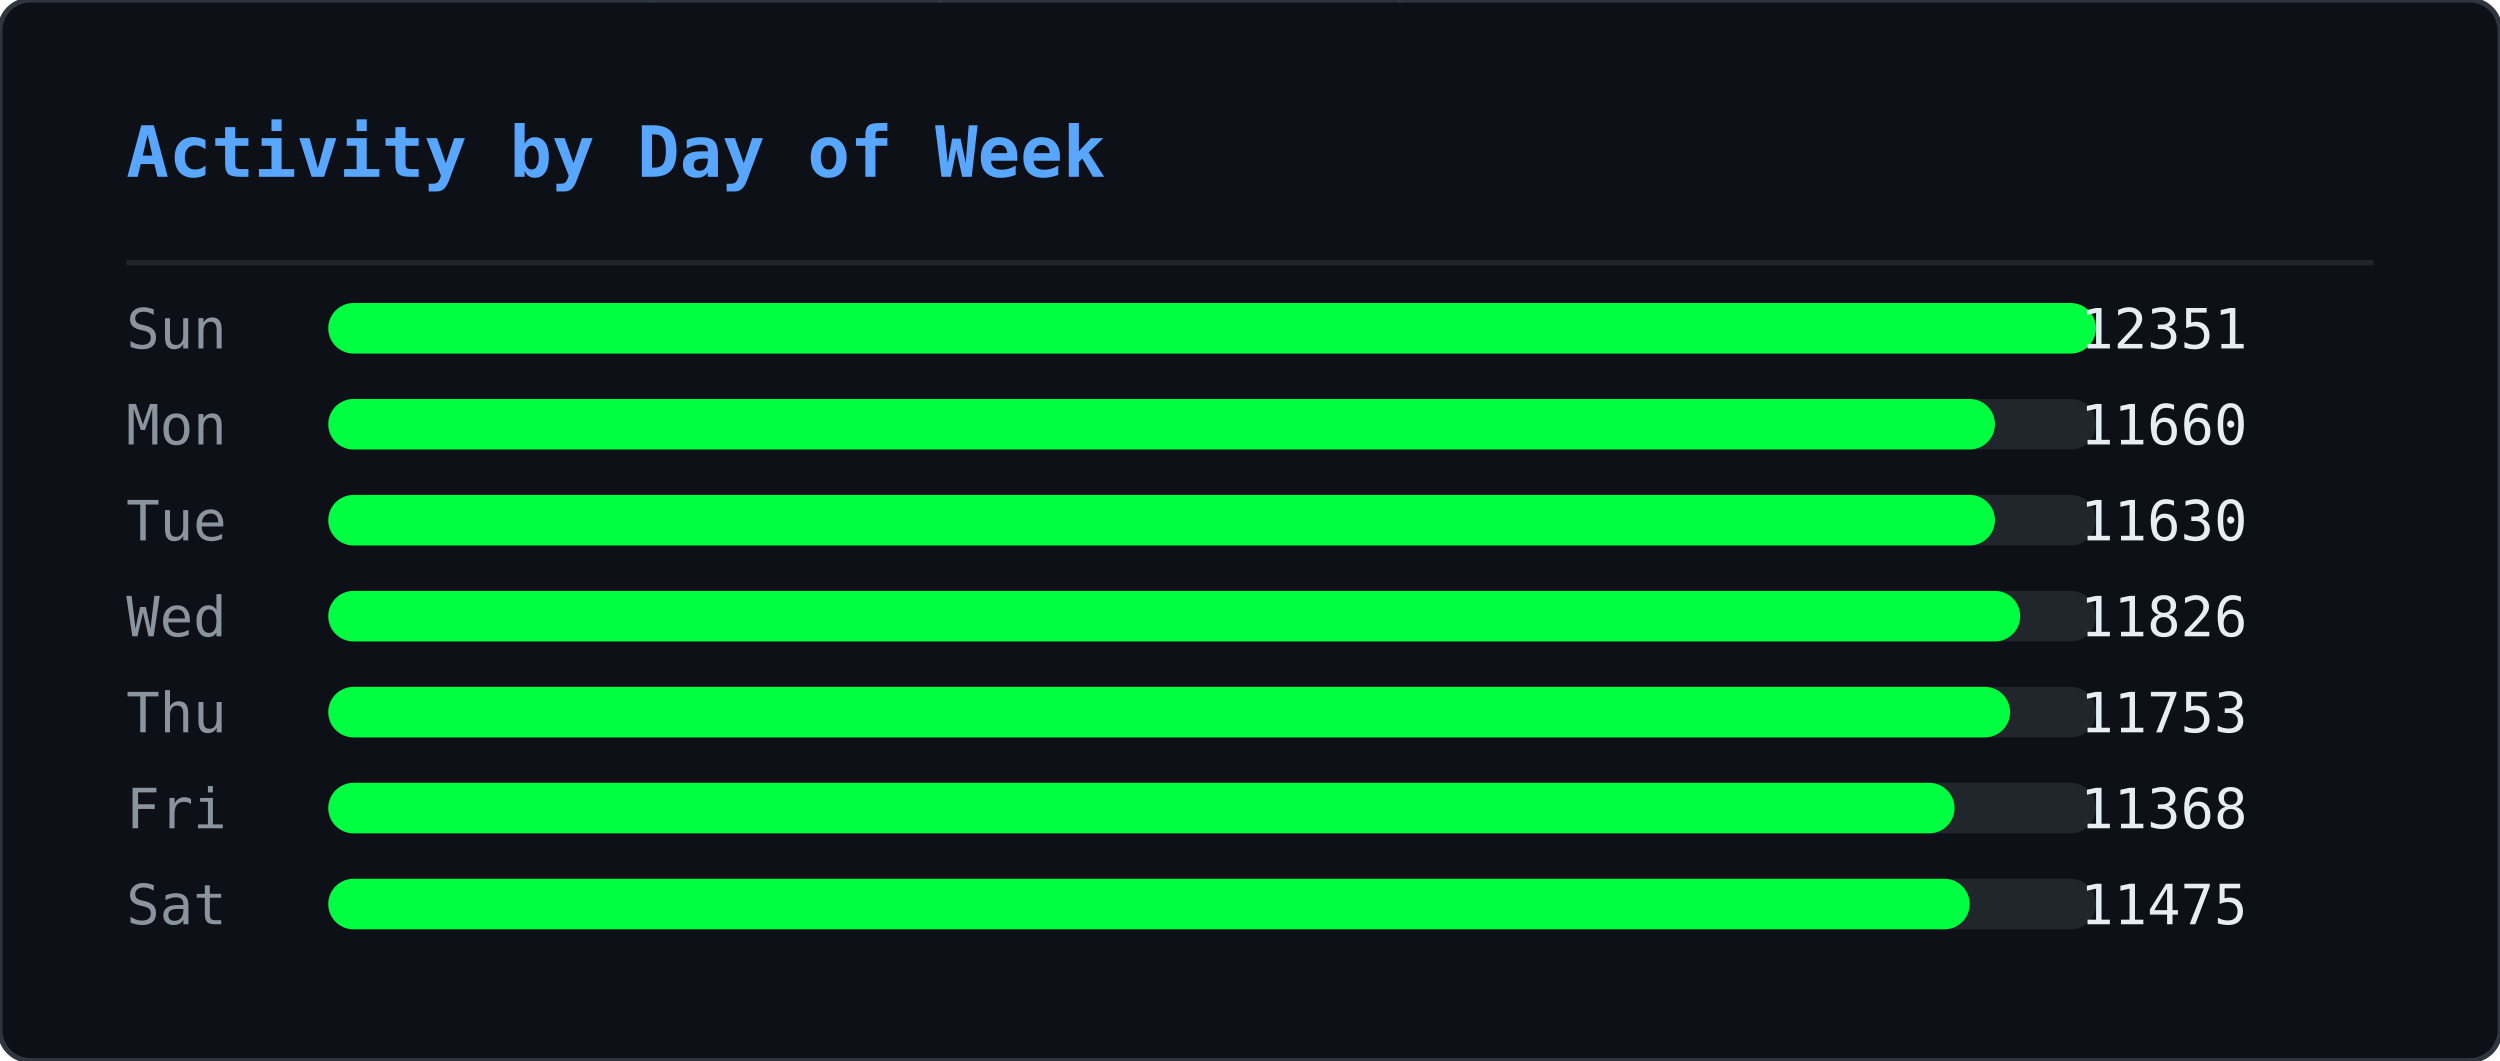
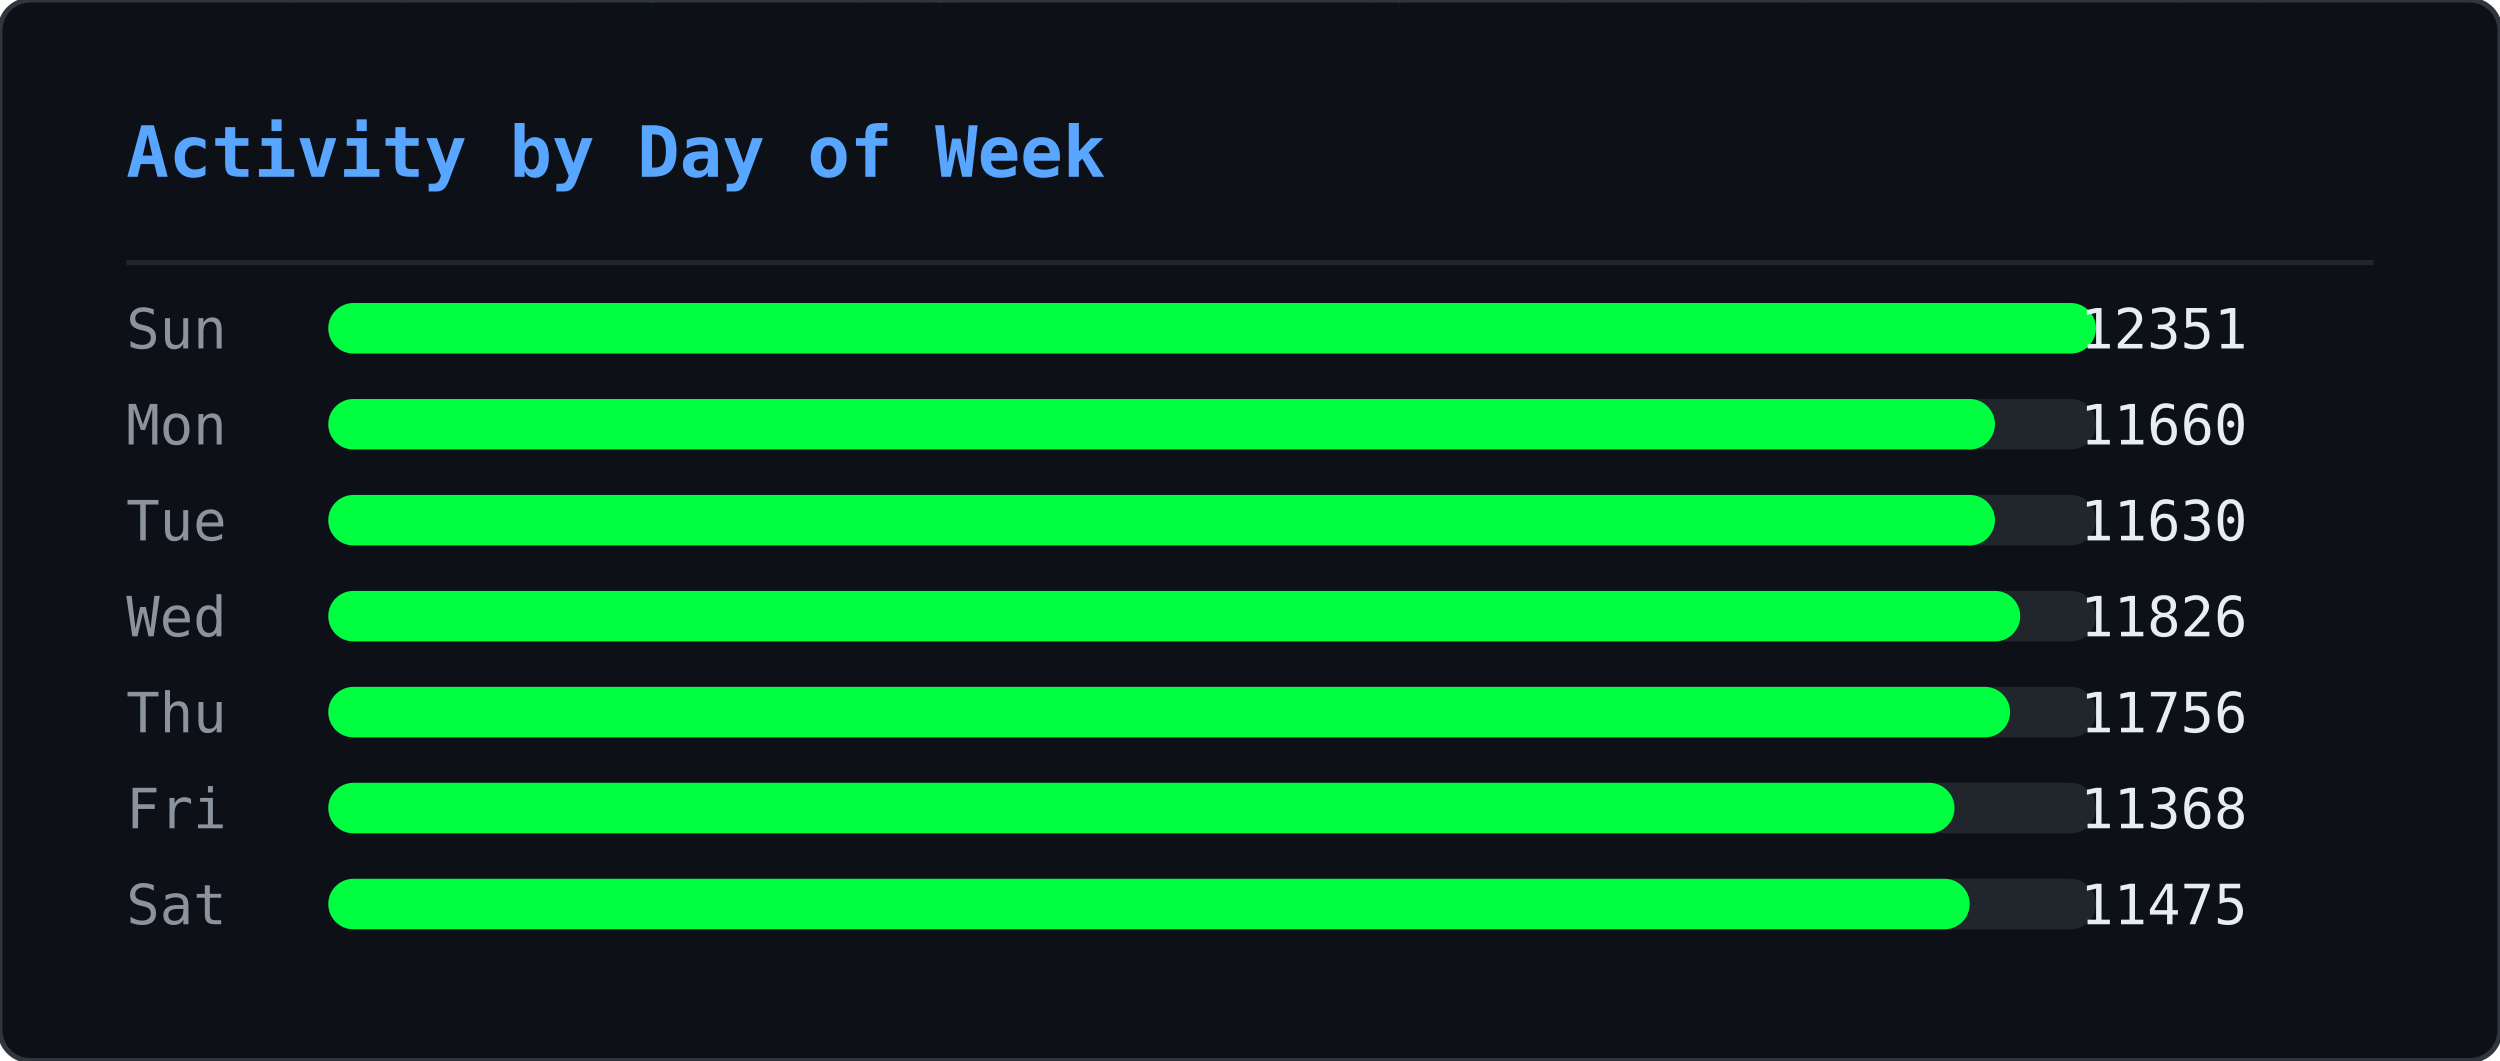
<svg xmlns="http://www.w3.org/2000/svg" width="495" height="210" viewBox="0 0 495 210">
  <defs>
    <clipPath id="ghm-clip">
      <rect width="495" height="210" rx="6" />
    </clipPath>
  </defs>
  <rect width="495" height="210" rx="6" fill="#0d1117" />
  <g clip-path="url(#ghm-clip)">
    <g opacity="0.22">
      <style>@keyframes ghm0{from{transform:translateY(-74px)}to{transform:translateY(224px)}}@keyframes ghm1{from{transform:translateY(-74px)}to{transform:translateY(224px)}}@keyframes ghm2{from{transform:translateY(-74px)}to{transform:translateY(224px)}}@keyframes ghm3{from{transform:translateY(-60px)}to{transform:translateY(224px)}}@keyframes ghm4{from{transform:translateY(-60px)}to{transform:translateY(224px)}}@keyframes ghm5{from{transform:translateY(-60px)}to{transform:translateY(224px)}}@keyframes ghm6{from{transform:translateY(-88px)}to{transform:translateY(224px)}}@keyframes ghm7{from{transform:translateY(-74px)}to{transform:translateY(224px)}}@keyframes ghm8{from{transform:translateY(-60px)}to{transform:translateY(224px)}}@keyframes ghm9{from{transform:translateY(-60px)}to{transform:translateY(224px)}}@keyframes ghm10{from{transform:translateY(-46px)}to{transform:translateY(224px)}}@keyframes ghm11{from{transform:translateY(-60px)}to{transform:translateY(224px)}}@keyframes ghm12{from{transform:translateY(-74px)}to{transform:translateY(224px)}}@keyframes ghm13{from{transform:translateY(-74px)}to{transform:translateY(224px)}}@keyframes ghm14{from{transform:translateY(-46px)}to{transform:translateY(224px)}}@keyframes ghm15{from{transform:translateY(-60px)}to{transform:translateY(224px)}}@keyframes ghm16{from{transform:translateY(-88px)}to{transform:translateY(224px)}}@keyframes ghm17{from{transform:translateY(-88px)}to{transform:translateY(224px)}}@keyframes ghm18{from{transform:translateY(-46px)}to{transform:translateY(224px)}}@keyframes ghm19{from{transform:translateY(-74px)}to{transform:translateY(224px)}}@keyframes ghm20{from{transform:translateY(-88px)}to{transform:translateY(224px)}}@keyframes ghm21{from{transform:translateY(-74px)}to{transform:translateY(224px)}}@keyframes ghm22{from{transform:translateY(-46px)}to{transform:translateY(224px)}}@keyframes ghm23{from{transform:translateY(-60px)}to{transform:translateY(224px)}}@keyframes ghm24{from{transform:translateY(-46px)}to{transform:translateY(224px)}}@keyframes ghm25{from{transform:translateY(-60px)}to{transform:translateY(224px)}}@keyframes ghm26{from{transform:translateY(-88px)}to{transform:translateY(224px)}}@keyframes ghm27{from{transform:translateY(-74px)}to{transform:translateY(224px)}}@keyframes ghm28{from{transform:translateY(-46px)}to{transform:translateY(224px)}}@keyframes ghm29{from{transform:translateY(-88px)}to{transform:translateY(224px)}}@keyframes ghm30{from{transform:translateY(-74px)}to{transform:translateY(224px)}}@keyframes ghm31{from{transform:translateY(-88px)}to{transform:translateY(224px)}}@keyframes ghm32{from{transform:translateY(-88px)}to{transform:translateY(224px)}}@keyframes ghm33{from{transform:translateY(-60px)}to{transform:translateY(224px)}}@keyframes ghm34{from{transform:translateY(-74px)}to{transform:translateY(224px)}}@keyframes ghm35{from{transform:translateY(-88px)}to{transform:translateY(224px)}}@keyframes ghm36{from{transform:translateY(-74px)}to{transform:translateY(224px)}}@keyframes ghm37{from{transform:translateY(-74px)}to{transform:translateY(224px)}}</style>
      <g style="animation:ghm0 1.57s linear infinite;animation-delay:-0.90s">
        <text x="476" y="0" font-family="monospace" font-size="12" fill="#00ff41">ﾇ</text>
        <text x="476" y="-14" font-family="monospace" font-size="12" fill="#00ff41" opacity="0.83">ｽ</text>
        <text x="476" y="-28" font-family="monospace" font-size="12" fill="#00ff41" opacity="0.67">ｩ</text>
        <text x="476" y="-42" font-family="monospace" font-size="12" fill="#00ff41" opacity="0.50">ﾍ</text>
        <text x="476" y="-56" font-family="monospace" font-size="12" fill="#00ff41" opacity="0.33">ﾕ</text>
        <text x="476" y="-70" font-family="monospace" font-size="12" fill="#00ff41" opacity="0.17">0</text>
      </g>
      <g style="animation:ghm1 2.57s linear infinite;animation-delay:-0.67s">
        <text x="444" y="0" font-family="monospace" font-size="12" fill="#00ff41">ﾓ</text>
        <text x="444" y="-14" font-family="monospace" font-size="12" fill="#00ff41" opacity="0.83">ｱ</text>
        <text x="444" y="-28" font-family="monospace" font-size="12" fill="#00ff41" opacity="0.67">ｿ</text>
        <text x="444" y="-42" font-family="monospace" font-size="12" fill="#00ff41" opacity="0.50">ｭ</text>
        <text x="444" y="-56" font-family="monospace" font-size="12" fill="#00ff41" opacity="0.33">ﾅ</text>
        <text x="444" y="-70" font-family="monospace" font-size="12" fill="#00ff41" opacity="0.17">ﾑ</text>
      </g>
      <g style="animation:ghm2 2.51s linear infinite;animation-delay:-1.71s">
        <text x="440" y="0" font-family="monospace" font-size="12" fill="#00ff41">ﾋ</text>
        <text x="440" y="-14" font-family="monospace" font-size="12" fill="#00ff41" opacity="0.83">9</text>
        <text x="440" y="-28" font-family="monospace" font-size="12" fill="#00ff41" opacity="0.67">ﾁ</text>
        <text x="440" y="-42" font-family="monospace" font-size="12" fill="#00ff41" opacity="0.50">ｭ</text>
        <text x="440" y="-56" font-family="monospace" font-size="12" fill="#00ff41" opacity="0.33">ｸ</text>
        <text x="440" y="-70" font-family="monospace" font-size="12" fill="#00ff41" opacity="0.17">7</text>
      </g>
      <g style="animation:ghm3 1.66s linear infinite;animation-delay:-0.21s">
        <text x="442" y="0" font-family="monospace" font-size="12" fill="#00ff41">ｵ</text>
        <text x="442" y="-14" font-family="monospace" font-size="12" fill="#00ff41" opacity="0.80">ｹ</text>
        <text x="442" y="-28" font-family="monospace" font-size="12" fill="#00ff41" opacity="0.60">ﾄ</text>
        <text x="442" y="-42" font-family="monospace" font-size="12" fill="#00ff41" opacity="0.40">ﾖ</text>
        <text x="442" y="-56" font-family="monospace" font-size="12" fill="#00ff41" opacity="0.20">ﾀ</text>
      </g>
      <g style="animation:ghm4 2.92s linear infinite;animation-delay:-0.26s">
        <text x="110" y="0" font-family="monospace" font-size="12" fill="#00ff41">ｧ</text>
        <text x="110" y="-14" font-family="monospace" font-size="12" fill="#00ff41" opacity="0.80">ﾃ</text>
        <text x="110" y="-28" font-family="monospace" font-size="12" fill="#00ff41" opacity="0.60">ｻ</text>
        <text x="110" y="-42" font-family="monospace" font-size="12" fill="#00ff41" opacity="0.40">0</text>
        <text x="110" y="-56" font-family="monospace" font-size="12" fill="#00ff41" opacity="0.20">ﾁ</text>
      </g>
      <g style="animation:ghm5 1.75s linear infinite;animation-delay:-0.48s">
        <text x="353" y="0" font-family="monospace" font-size="12" fill="#00ff41">ﾁ</text>
        <text x="353" y="-14" font-family="monospace" font-size="12" fill="#00ff41" opacity="0.80">ﾉ</text>
        <text x="353" y="-28" font-family="monospace" font-size="12" fill="#00ff41" opacity="0.60">ｶ</text>
        <text x="353" y="-42" font-family="monospace" font-size="12" fill="#00ff41" opacity="0.40">ｶ</text>
        <text x="353" y="-56" font-family="monospace" font-size="12" fill="#00ff41" opacity="0.20">ﾄ</text>
      </g>
      <g style="animation:ghm6 2.64s linear infinite;animation-delay:-1.35s">
        <text x="88" y="0" font-family="monospace" font-size="12" fill="#00ff41">ﾉ</text>
        <text x="88" y="-14" font-family="monospace" font-size="12" fill="#00ff41" opacity="0.86">ﾉ</text>
        <text x="88" y="-28" font-family="monospace" font-size="12" fill="#00ff41" opacity="0.71">ﾖ</text>
        <text x="88" y="-42" font-family="monospace" font-size="12" fill="#00ff41" opacity="0.57">0</text>
        <text x="88" y="-56" font-family="monospace" font-size="12" fill="#00ff41" opacity="0.43">ﾙ</text>
        <text x="88" y="-70" font-family="monospace" font-size="12" fill="#00ff41" opacity="0.29">1</text>
        <text x="88" y="-84" font-family="monospace" font-size="12" fill="#00ff41" opacity="0.14">ﾓ</text>
      </g>
      <g style="animation:ghm7 2.42s linear infinite;animation-delay:-1.66s">
        <text x="307" y="0" font-family="monospace" font-size="12" fill="#00ff41">ﾔ</text>
        <text x="307" y="-14" font-family="monospace" font-size="12" fill="#00ff41" opacity="0.83">ﾘ</text>
        <text x="307" y="-28" font-family="monospace" font-size="12" fill="#00ff41" opacity="0.67">ﾀ</text>
        <text x="307" y="-42" font-family="monospace" font-size="12" fill="#00ff41" opacity="0.50">ｬ</text>
        <text x="307" y="-56" font-family="monospace" font-size="12" fill="#00ff41" opacity="0.33">4</text>
        <text x="307" y="-70" font-family="monospace" font-size="12" fill="#00ff41" opacity="0.17">ｧ</text>
      </g>
      <g style="animation:ghm8 2.46s linear infinite;animation-delay:-1.82s">
        <text x="96" y="0" font-family="monospace" font-size="12" fill="#00ff41">ｭ</text>
        <text x="96" y="-14" font-family="monospace" font-size="12" fill="#00ff41" opacity="0.80">ｲ</text>
        <text x="96" y="-28" font-family="monospace" font-size="12" fill="#00ff41" opacity="0.60">ﾝ</text>
        <text x="96" y="-42" font-family="monospace" font-size="12" fill="#00ff41" opacity="0.40">ﾖ</text>
        <text x="96" y="-56" font-family="monospace" font-size="12" fill="#00ff41" opacity="0.20">ｶ</text>
      </g>
      <g style="animation:ghm9 3.04s linear infinite;animation-delay:-1.71s">
        <text x="429" y="0" font-family="monospace" font-size="12" fill="#00ff41">ｸ</text>
        <text x="429" y="-14" font-family="monospace" font-size="12" fill="#00ff41" opacity="0.80">ﾎ</text>
        <text x="429" y="-28" font-family="monospace" font-size="12" fill="#00ff41" opacity="0.60">ﾆ</text>
        <text x="429" y="-42" font-family="monospace" font-size="12" fill="#00ff41" opacity="0.40">ｶ</text>
        <text x="429" y="-56" font-family="monospace" font-size="12" fill="#00ff41" opacity="0.20">ｫ</text>
      </g>
      <g style="animation:ghm10 2.55s linear infinite;animation-delay:-1.75s">
        <text x="181" y="0" font-family="monospace" font-size="12" fill="#00ff41">ﾌ</text>
        <text x="181" y="-14" font-family="monospace" font-size="12" fill="#00ff41" opacity="0.75">ﾆ</text>
        <text x="181" y="-28" font-family="monospace" font-size="12" fill="#00ff41" opacity="0.50">ﾍ</text>
        <text x="181" y="-42" font-family="monospace" font-size="12" fill="#00ff41" opacity="0.25">5</text>
      </g>
      <g style="animation:ghm11 1.59s linear infinite;animation-delay:-0.66s">
        <text x="71" y="0" font-family="monospace" font-size="12" fill="#00ff41">3</text>
        <text x="71" y="-14" font-family="monospace" font-size="12" fill="#00ff41" opacity="0.80">ｽ</text>
        <text x="71" y="-28" font-family="monospace" font-size="12" fill="#00ff41" opacity="0.60">ｼ</text>
        <text x="71" y="-42" font-family="monospace" font-size="12" fill="#00ff41" opacity="0.40">ﾍ</text>
        <text x="71" y="-56" font-family="monospace" font-size="12" fill="#00ff41" opacity="0.20">ﾚ</text>
      </g>
      <g style="animation:ghm12 3.02s linear infinite;animation-delay:-0.47s">
        <text x="55" y="0" font-family="monospace" font-size="12" fill="#00ff41">ｳ</text>
        <text x="55" y="-14" font-family="monospace" font-size="12" fill="#00ff41" opacity="0.83">ﾔ</text>
        <text x="55" y="-28" font-family="monospace" font-size="12" fill="#00ff41" opacity="0.67">ﾃ</text>
        <text x="55" y="-42" font-family="monospace" font-size="12" fill="#00ff41" opacity="0.50">ｵ</text>
        <text x="55" y="-56" font-family="monospace" font-size="12" fill="#00ff41" opacity="0.33">ｫ</text>
        <text x="55" y="-70" font-family="monospace" font-size="12" fill="#00ff41" opacity="0.17">ﾃ</text>
      </g>
      <g style="animation:ghm13 2.28s linear infinite;animation-delay:-1.06s">
        <text x="258" y="0" font-family="monospace" font-size="12" fill="#00ff41">2</text>
        <text x="258" y="-14" font-family="monospace" font-size="12" fill="#00ff41" opacity="0.83">ｪ</text>
        <text x="258" y="-28" font-family="monospace" font-size="12" fill="#00ff41" opacity="0.67">ｽ</text>
        <text x="258" y="-42" font-family="monospace" font-size="12" fill="#00ff41" opacity="0.50">ﾖ</text>
        <text x="258" y="-56" font-family="monospace" font-size="12" fill="#00ff41" opacity="0.33">ｯ</text>
        <text x="258" y="-70" font-family="monospace" font-size="12" fill="#00ff41" opacity="0.17">1</text>
      </g>
      <g style="animation:ghm14 2.93s linear infinite;animation-delay:-1.39s">
        <text x="189" y="0" font-family="monospace" font-size="12" fill="#00ff41">7</text>
        <text x="189" y="-14" font-family="monospace" font-size="12" fill="#00ff41" opacity="0.75">ｯ</text>
        <text x="189" y="-28" font-family="monospace" font-size="12" fill="#00ff41" opacity="0.50">ﾈ</text>
        <text x="189" y="-42" font-family="monospace" font-size="12" fill="#00ff41" opacity="0.25">ﾈ</text>
      </g>
      <g style="animation:ghm15 2.11s linear infinite;animation-delay:-1.67s">
        <text x="394" y="0" font-family="monospace" font-size="12" fill="#00ff41">1</text>
        <text x="394" y="-14" font-family="monospace" font-size="12" fill="#00ff41" opacity="0.80">ﾜ</text>
        <text x="394" y="-28" font-family="monospace" font-size="12" fill="#00ff41" opacity="0.60">ﾚ</text>
        <text x="394" y="-42" font-family="monospace" font-size="12" fill="#00ff41" opacity="0.40">ｵ</text>
        <text x="394" y="-56" font-family="monospace" font-size="12" fill="#00ff41" opacity="0.20">ﾂ</text>
      </g>
      <g style="animation:ghm16 3.13s linear infinite;animation-delay:-1.31s">
        <text x="275" y="0" font-family="monospace" font-size="12" fill="#00ff41">ﾗ</text>
        <text x="275" y="-14" font-family="monospace" font-size="12" fill="#00ff41" opacity="0.86">3</text>
        <text x="275" y="-28" font-family="monospace" font-size="12" fill="#00ff41" opacity="0.71">ﾔ</text>
        <text x="275" y="-42" font-family="monospace" font-size="12" fill="#00ff41" opacity="0.57">6</text>
        <text x="275" y="-56" font-family="monospace" font-size="12" fill="#00ff41" opacity="0.43">ﾆ</text>
        <text x="275" y="-70" font-family="monospace" font-size="12" fill="#00ff41" opacity="0.29">ｯ</text>
        <text x="275" y="-84" font-family="monospace" font-size="12" fill="#00ff41" opacity="0.14">ﾗ</text>
      </g>
      <g style="animation:ghm17 2.90s linear infinite;animation-delay:-2.08s">
        <text x="445" y="0" font-family="monospace" font-size="12" fill="#00ff41">ｦ</text>
        <text x="445" y="-14" font-family="monospace" font-size="12" fill="#00ff41" opacity="0.86">ｪ</text>
        <text x="445" y="-28" font-family="monospace" font-size="12" fill="#00ff41" opacity="0.71">8</text>
        <text x="445" y="-42" font-family="monospace" font-size="12" fill="#00ff41" opacity="0.57">ﾕ</text>
        <text x="445" y="-56" font-family="monospace" font-size="12" fill="#00ff41" opacity="0.43">0</text>
        <text x="445" y="-70" font-family="monospace" font-size="12" fill="#00ff41" opacity="0.29">ﾎ</text>
        <text x="445" y="-84" font-family="monospace" font-size="12" fill="#00ff41" opacity="0.14">ﾃ</text>
      </g>
      <g style="animation:ghm18 2.29s linear infinite;animation-delay:-1.19s">
        <text x="275" y="0" font-family="monospace" font-size="12" fill="#00ff41">ｯ</text>
        <text x="275" y="-14" font-family="monospace" font-size="12" fill="#00ff41" opacity="0.75">ﾝ</text>
        <text x="275" y="-28" font-family="monospace" font-size="12" fill="#00ff41" opacity="0.50">ｧ</text>
        <text x="275" y="-42" font-family="monospace" font-size="12" fill="#00ff41" opacity="0.25">ﾝ</text>
      </g>
      <g style="animation:ghm19 1.52s linear infinite;animation-delay:-1.15s">
        <text x="186" y="0" font-family="monospace" font-size="12" fill="#00ff41">ｷ</text>
        <text x="186" y="-14" font-family="monospace" font-size="12" fill="#00ff41" opacity="0.83">ﾊ</text>
        <text x="186" y="-28" font-family="monospace" font-size="12" fill="#00ff41" opacity="0.67">ﾀ</text>
        <text x="186" y="-42" font-family="monospace" font-size="12" fill="#00ff41" opacity="0.50">ﾔ</text>
        <text x="186" y="-56" font-family="monospace" font-size="12" fill="#00ff41" opacity="0.33">ｹ</text>
        <text x="186" y="-70" font-family="monospace" font-size="12" fill="#00ff41" opacity="0.17">ﾔ</text>
      </g>
      <g style="animation:ghm20 3.11s linear infinite;animation-delay:-1.21s">
        <text x="126" y="0" font-family="monospace" font-size="12" fill="#00ff41">ﾈ</text>
        <text x="126" y="-14" font-family="monospace" font-size="12" fill="#00ff41" opacity="0.86">ｪ</text>
        <text x="126" y="-28" font-family="monospace" font-size="12" fill="#00ff41" opacity="0.71">ﾘ</text>
        <text x="126" y="-42" font-family="monospace" font-size="12" fill="#00ff41" opacity="0.57">ｮ</text>
        <text x="126" y="-56" font-family="monospace" font-size="12" fill="#00ff41" opacity="0.43">ﾇ</text>
        <text x="126" y="-70" font-family="monospace" font-size="12" fill="#00ff41" opacity="0.29">ﾎ</text>
        <text x="126" y="-84" font-family="monospace" font-size="12" fill="#00ff41" opacity="0.14">ｸ</text>
      </g>
      <g style="animation:ghm21 1.79s linear infinite;animation-delay:-0.77s">
        <text x="78" y="0" font-family="monospace" font-size="12" fill="#00ff41">ｳ</text>
        <text x="78" y="-14" font-family="monospace" font-size="12" fill="#00ff41" opacity="0.83">ﾝ</text>
        <text x="78" y="-28" font-family="monospace" font-size="12" fill="#00ff41" opacity="0.67">4</text>
        <text x="78" y="-42" font-family="monospace" font-size="12" fill="#00ff41" opacity="0.50">ｻ</text>
        <text x="78" y="-56" font-family="monospace" font-size="12" fill="#00ff41" opacity="0.33">ｿ</text>
        <text x="78" y="-70" font-family="monospace" font-size="12" fill="#00ff41" opacity="0.17">ｨ</text>
      </g>
      <g style="animation:ghm22 2.50s linear infinite;animation-delay:-1.19s">
        <text x="345" y="0" font-family="monospace" font-size="12" fill="#00ff41">2</text>
        <text x="345" y="-14" font-family="monospace" font-size="12" fill="#00ff41" opacity="0.75">ﾆ</text>
        <text x="345" y="-28" font-family="monospace" font-size="12" fill="#00ff41" opacity="0.50">ｱ</text>
        <text x="345" y="-42" font-family="monospace" font-size="12" fill="#00ff41" opacity="0.25">ｸ</text>
      </g>
      <g style="animation:ghm23 1.86s linear infinite;animation-delay:-0.41s">
        <text x="51" y="0" font-family="monospace" font-size="12" fill="#00ff41">ﾚ</text>
        <text x="51" y="-14" font-family="monospace" font-size="12" fill="#00ff41" opacity="0.80">ｱ</text>
        <text x="51" y="-28" font-family="monospace" font-size="12" fill="#00ff41" opacity="0.60">ｱ</text>
        <text x="51" y="-42" font-family="monospace" font-size="12" fill="#00ff41" opacity="0.40">ﾐ</text>
        <text x="51" y="-56" font-family="monospace" font-size="12" fill="#00ff41" opacity="0.20">7</text>
      </g>
      <g style="animation:ghm24 2.49s linear infinite;animation-delay:-2.01s">
        <text x="356" y="0" font-family="monospace" font-size="12" fill="#00ff41">ﾋ</text>
        <text x="356" y="-14" font-family="monospace" font-size="12" fill="#00ff41" opacity="0.75">ﾂ</text>
        <text x="356" y="-28" font-family="monospace" font-size="12" fill="#00ff41" opacity="0.50">ﾃ</text>
        <text x="356" y="-42" font-family="monospace" font-size="12" fill="#00ff41" opacity="0.25">ｦ</text>
      </g>
      <g style="animation:ghm25 2.99s linear infinite;animation-delay:-0.82s">
        <text x="185" y="0" font-family="monospace" font-size="12" fill="#00ff41">ﾔ</text>
        <text x="185" y="-14" font-family="monospace" font-size="12" fill="#00ff41" opacity="0.80">ｿ</text>
        <text x="185" y="-28" font-family="monospace" font-size="12" fill="#00ff41" opacity="0.60">ｱ</text>
        <text x="185" y="-42" font-family="monospace" font-size="12" fill="#00ff41" opacity="0.40">ｼ</text>
        <text x="185" y="-56" font-family="monospace" font-size="12" fill="#00ff41" opacity="0.20">ｷ</text>
      </g>
      <g style="animation:ghm26 1.89s linear infinite;animation-delay:-0.51s">
        <text x="472" y="0" font-family="monospace" font-size="12" fill="#00ff41">ｽ</text>
        <text x="472" y="-14" font-family="monospace" font-size="12" fill="#00ff41" opacity="0.86">ﾍ</text>
        <text x="472" y="-28" font-family="monospace" font-size="12" fill="#00ff41" opacity="0.71">ｧ</text>
        <text x="472" y="-42" font-family="monospace" font-size="12" fill="#00ff41" opacity="0.57">ﾃ</text>
        <text x="472" y="-56" font-family="monospace" font-size="12" fill="#00ff41" opacity="0.43">ｯ</text>
        <text x="472" y="-70" font-family="monospace" font-size="12" fill="#00ff41" opacity="0.29">ﾈ</text>
        <text x="472" y="-84" font-family="monospace" font-size="12" fill="#00ff41" opacity="0.14">ﾐ</text>
      </g>
      <g style="animation:ghm27 1.72s linear infinite;animation-delay:-1.28s">
        <text x="168" y="0" font-family="monospace" font-size="12" fill="#00ff41">ｳ</text>
        <text x="168" y="-14" font-family="monospace" font-size="12" fill="#00ff41" opacity="0.83">ﾝ</text>
        <text x="168" y="-28" font-family="monospace" font-size="12" fill="#00ff41" opacity="0.67">ｪ</text>
        <text x="168" y="-42" font-family="monospace" font-size="12" fill="#00ff41" opacity="0.50">ﾙ</text>
        <text x="168" y="-56" font-family="monospace" font-size="12" fill="#00ff41" opacity="0.33">ﾋ</text>
        <text x="168" y="-70" font-family="monospace" font-size="12" fill="#00ff41" opacity="0.17">ｶ</text>
      </g>
      <g style="animation:ghm28 3.12s linear infinite;animation-delay:-1.67s">
        <text x="81" y="0" font-family="monospace" font-size="12" fill="#00ff41">ﾇ</text>
        <text x="81" y="-14" font-family="monospace" font-size="12" fill="#00ff41" opacity="0.75">ﾉ</text>
        <text x="81" y="-28" font-family="monospace" font-size="12" fill="#00ff41" opacity="0.50">ﾏ</text>
        <text x="81" y="-42" font-family="monospace" font-size="12" fill="#00ff41" opacity="0.25">ﾝ</text>
      </g>
      <g style="animation:ghm29 2.99s linear infinite;animation-delay:-0.61s">
        <text x="269" y="0" font-family="monospace" font-size="12" fill="#00ff41">ｹ</text>
        <text x="269" y="-14" font-family="monospace" font-size="12" fill="#00ff41" opacity="0.86">ｨ</text>
        <text x="269" y="-28" font-family="monospace" font-size="12" fill="#00ff41" opacity="0.71">ｽ</text>
        <text x="269" y="-42" font-family="monospace" font-size="12" fill="#00ff41" opacity="0.57">ﾍ</text>
        <text x="269" y="-56" font-family="monospace" font-size="12" fill="#00ff41" opacity="0.43">ﾄ</text>
        <text x="269" y="-70" font-family="monospace" font-size="12" fill="#00ff41" opacity="0.29">ﾖ</text>
        <text x="269" y="-84" font-family="monospace" font-size="12" fill="#00ff41" opacity="0.14">3</text>
      </g>
      <g style="animation:ghm30 2.65s linear infinite;animation-delay:-0.45s">
        <text x="109" y="0" font-family="monospace" font-size="12" fill="#00ff41">ﾏ</text>
        <text x="109" y="-14" font-family="monospace" font-size="12" fill="#00ff41" opacity="0.83">ﾍ</text>
        <text x="109" y="-28" font-family="monospace" font-size="12" fill="#00ff41" opacity="0.67">0</text>
        <text x="109" y="-42" font-family="monospace" font-size="12" fill="#00ff41" opacity="0.50">ﾛ</text>
        <text x="109" y="-56" font-family="monospace" font-size="12" fill="#00ff41" opacity="0.33">ｮ</text>
        <text x="109" y="-70" font-family="monospace" font-size="12" fill="#00ff41" opacity="0.17">ｫ</text>
      </g>
      <g style="animation:ghm31 2.26s linear infinite;animation-delay:-0.51s">
        <text x="184" y="0" font-family="monospace" font-size="12" fill="#00ff41">ｯ</text>
        <text x="184" y="-14" font-family="monospace" font-size="12" fill="#00ff41" opacity="0.86">3</text>
        <text x="184" y="-28" font-family="monospace" font-size="12" fill="#00ff41" opacity="0.71">ｫ</text>
        <text x="184" y="-42" font-family="monospace" font-size="12" fill="#00ff41" opacity="0.57">ｻ</text>
        <text x="184" y="-56" font-family="monospace" font-size="12" fill="#00ff41" opacity="0.43">ﾓ</text>
        <text x="184" y="-70" font-family="monospace" font-size="12" fill="#00ff41" opacity="0.29">ｩ</text>
        <text x="184" y="-84" font-family="monospace" font-size="12" fill="#00ff41" opacity="0.14">2</text>
      </g>
      <g style="animation:ghm32 1.89s linear infinite;animation-delay:-0.99s">
        <text x="355" y="0" font-family="monospace" font-size="12" fill="#00ff41">ﾔ</text>
        <text x="355" y="-14" font-family="monospace" font-size="12" fill="#00ff41" opacity="0.86">ｸ</text>
        <text x="355" y="-28" font-family="monospace" font-size="12" fill="#00ff41" opacity="0.71">ﾚ</text>
        <text x="355" y="-42" font-family="monospace" font-size="12" fill="#00ff41" opacity="0.57">ﾋ</text>
        <text x="355" y="-56" font-family="monospace" font-size="12" fill="#00ff41" opacity="0.43">ｷ</text>
        <text x="355" y="-70" font-family="monospace" font-size="12" fill="#00ff41" opacity="0.29">ﾃ</text>
        <text x="355" y="-84" font-family="monospace" font-size="12" fill="#00ff41" opacity="0.14">ｵ</text>
      </g>
      <g style="animation:ghm33 1.79s linear infinite;animation-delay:-0.10s">
        <text x="111" y="0" font-family="monospace" font-size="12" fill="#00ff41">ｼ</text>
        <text x="111" y="-14" font-family="monospace" font-size="12" fill="#00ff41" opacity="0.80">ﾁ</text>
        <text x="111" y="-28" font-family="monospace" font-size="12" fill="#00ff41" opacity="0.60">ｯ</text>
        <text x="111" y="-42" font-family="monospace" font-size="12" fill="#00ff41" opacity="0.40">1</text>
        <text x="111" y="-56" font-family="monospace" font-size="12" fill="#00ff41" opacity="0.20">ｫ</text>
      </g>
      <g style="animation:ghm34 2.21s linear infinite;animation-delay:-1.23s">
        <text x="22" y="0" font-family="monospace" font-size="12" fill="#00ff41">ﾎ</text>
        <text x="22" y="-14" font-family="monospace" font-size="12" fill="#00ff41" opacity="0.83">ﾏ</text>
        <text x="22" y="-28" font-family="monospace" font-size="12" fill="#00ff41" opacity="0.67">ｹ</text>
        <text x="22" y="-42" font-family="monospace" font-size="12" fill="#00ff41" opacity="0.50">ﾅ</text>
        <text x="22" y="-56" font-family="monospace" font-size="12" fill="#00ff41" opacity="0.33">ｭ</text>
        <text x="22" y="-70" font-family="monospace" font-size="12" fill="#00ff41" opacity="0.17">2</text>
      </g>
      <g style="animation:ghm35 2.09s linear infinite;animation-delay:-1.27s">
        <text x="342" y="0" font-family="monospace" font-size="12" fill="#00ff41">ｭ</text>
        <text x="342" y="-14" font-family="monospace" font-size="12" fill="#00ff41" opacity="0.86">ﾐ</text>
        <text x="342" y="-28" font-family="monospace" font-size="12" fill="#00ff41" opacity="0.71">ｷ</text>
        <text x="342" y="-42" font-family="monospace" font-size="12" fill="#00ff41" opacity="0.57">ｱ</text>
        <text x="342" y="-56" font-family="monospace" font-size="12" fill="#00ff41" opacity="0.43">ﾒ</text>
        <text x="342" y="-70" font-family="monospace" font-size="12" fill="#00ff41" opacity="0.29">ｿ</text>
        <text x="342" y="-84" font-family="monospace" font-size="12" fill="#00ff41" opacity="0.14">ｴ</text>
      </g>
      <g style="animation:ghm36 1.63s linear infinite;animation-delay:-0.77s">
        <text x="351" y="0" font-family="monospace" font-size="12" fill="#00ff41">ﾆ</text>
        <text x="351" y="-14" font-family="monospace" font-size="12" fill="#00ff41" opacity="0.83">ｫ</text>
        <text x="351" y="-28" font-family="monospace" font-size="12" fill="#00ff41" opacity="0.67">ｬ</text>
        <text x="351" y="-42" font-family="monospace" font-size="12" fill="#00ff41" opacity="0.50">ﾇ</text>
        <text x="351" y="-56" font-family="monospace" font-size="12" fill="#00ff41" opacity="0.33">ｫ</text>
        <text x="351" y="-70" font-family="monospace" font-size="12" fill="#00ff41" opacity="0.17">1</text>
      </g>
      <g style="animation:ghm37 2.48s linear infinite;animation-delay:-0.01s">
        <text x="196" y="0" font-family="monospace" font-size="12" fill="#00ff41">9</text>
        <text x="196" y="-14" font-family="monospace" font-size="12" fill="#00ff41" opacity="0.83">ｨ</text>
        <text x="196" y="-28" font-family="monospace" font-size="12" fill="#00ff41" opacity="0.67">ﾉ</text>
        <text x="196" y="-42" font-family="monospace" font-size="12" fill="#00ff41" opacity="0.50">ｸ</text>
        <text x="196" y="-56" font-family="monospace" font-size="12" fill="#00ff41" opacity="0.33">ﾋ</text>
        <text x="196" y="-70" font-family="monospace" font-size="12" fill="#00ff41" opacity="0.17">ｦ</text>
      </g>
    </g>
  </g>
  <rect width="495" height="210" rx="6" fill="none" stroke="#30363d" stroke-width="1" />
  <text x="25" y="35" font-family="monospace" font-size="14" font-weight="600" fill="#58a6ff">Activity by Day of Week</text>
  <line x1="25" y1="52" x2="470" y2="52" stroke="#21262d" stroke-width="1" />
  <text x="25" y="69" font-family="monospace" font-size="11" fill="#8b949e">Sun</text>
  <rect x="65" y="60" width="350" height="10" rx="5" fill="#21262d" />
  <rect x="65" y="60" width="350" height="10" rx="5" fill="#00ff41" />
  <text x="445" y="69" text-anchor="end" font-family="monospace" font-size="11" fill="#e6edf3">12351</text>
  <text x="25" y="88" font-family="monospace" font-size="11" fill="#8b949e">Mon</text>
  <rect x="65" y="79" width="350" height="10" rx="5" fill="#21262d" />
  <rect x="65" y="79" width="330" height="10" rx="5" fill="#00ff41" />
  <text x="445" y="88" text-anchor="end" font-family="monospace" font-size="11" fill="#e6edf3">11660</text>
  <text x="25" y="107" font-family="monospace" font-size="11" fill="#8b949e">Tue</text>
  <rect x="65" y="98" width="350" height="10" rx="5" fill="#21262d" />
  <rect x="65" y="98" width="330" height="10" rx="5" fill="#00ff41" />
  <text x="445" y="107" text-anchor="end" font-family="monospace" font-size="11" fill="#e6edf3">11630</text>
  <text x="25" y="126" font-family="monospace" font-size="11" fill="#8b949e">Wed</text>
  <rect x="65" y="117" width="350" height="10" rx="5" fill="#21262d" />
  <rect x="65" y="117" width="335" height="10" rx="5" fill="#00ff41" />
  <text x="445" y="126" text-anchor="end" font-family="monospace" font-size="11" fill="#e6edf3">11826</text>
  <text x="25" y="145" font-family="monospace" font-size="11" fill="#8b949e">Thu</text>
  <rect x="65" y="136" width="350" height="10" rx="5" fill="#21262d" />
  <rect x="65" y="136" width="333" height="10" rx="5" fill="#00ff41" />
-   <text x="445" y="145" text-anchor="end" font-family="monospace" font-size="11" fill="#e6edf3">11753</text>
+   <text x="445" y="145" text-anchor="end" font-family="monospace" font-size="11" fill="#e6edf3">11756</text>
  <text x="25" y="164" font-family="monospace" font-size="11" fill="#8b949e">Fri</text>
  <rect x="65" y="155" width="350" height="10" rx="5" fill="#21262d" />
  <rect x="65" y="155" width="322" height="10" rx="5" fill="#00ff41" />
  <text x="445" y="164" text-anchor="end" font-family="monospace" font-size="11" fill="#e6edf3">11368</text>
  <text x="25" y="183" font-family="monospace" font-size="11" fill="#8b949e">Sat</text>
  <rect x="65" y="174" width="350" height="10" rx="5" fill="#21262d" />
  <rect x="65" y="174" width="325" height="10" rx="5" fill="#00ff41" />
  <text x="445" y="183" text-anchor="end" font-family="monospace" font-size="11" fill="#e6edf3">11475</text>
</svg>
